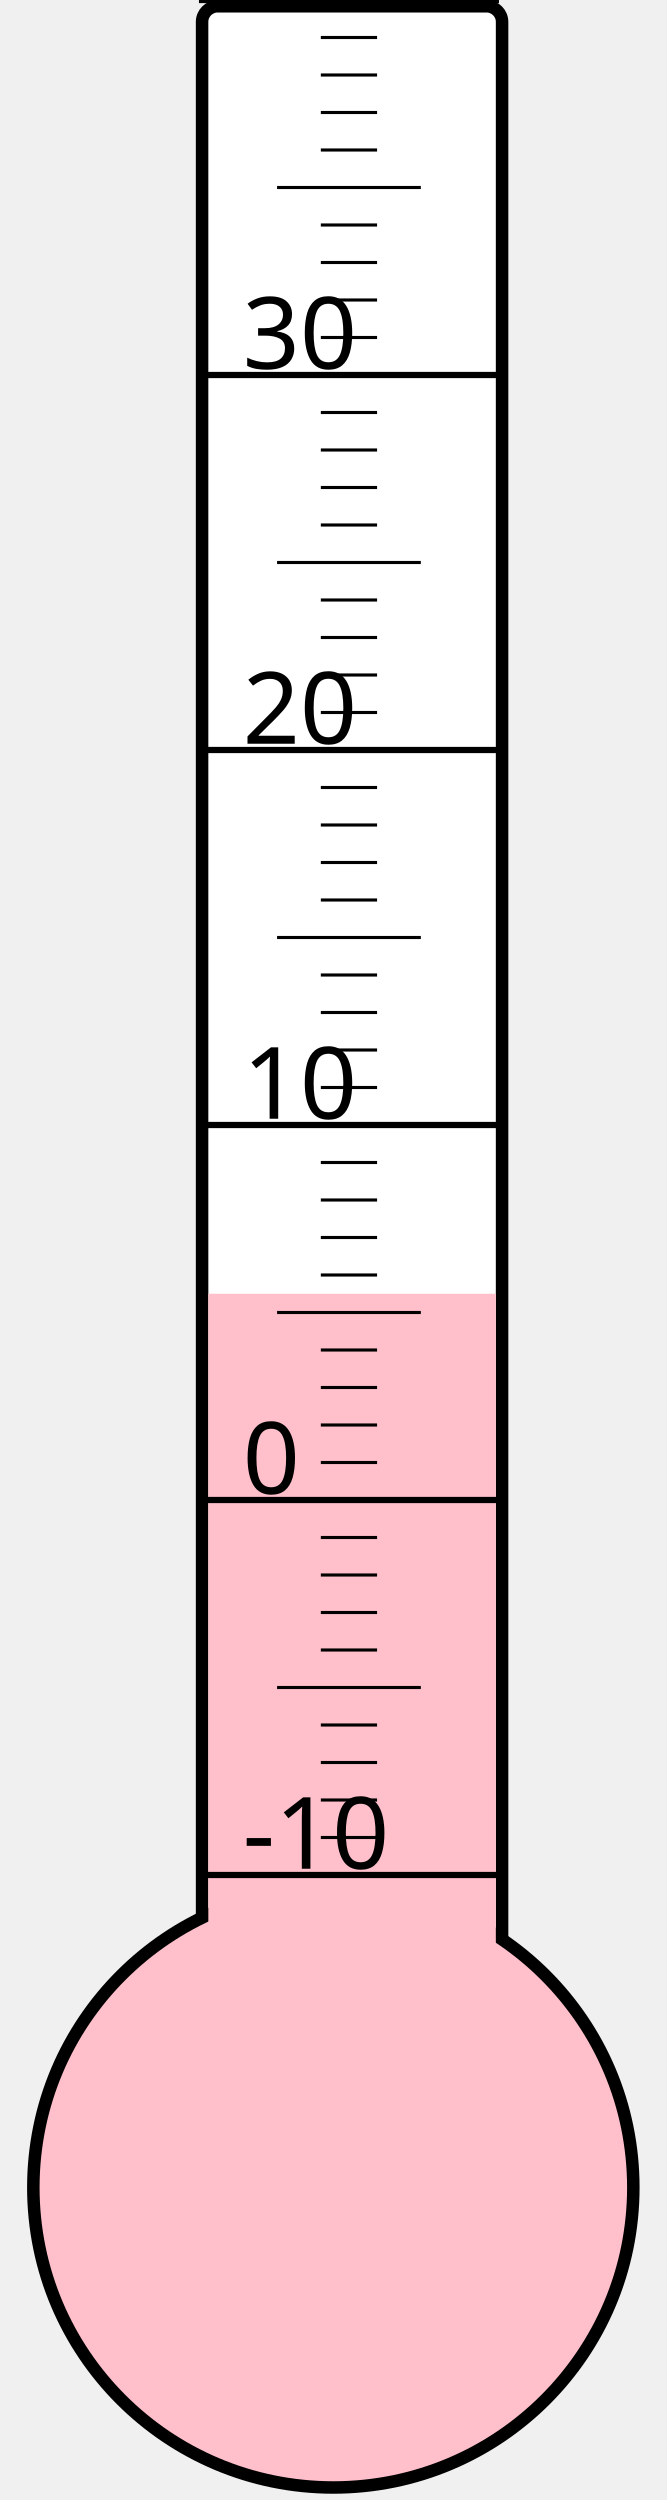
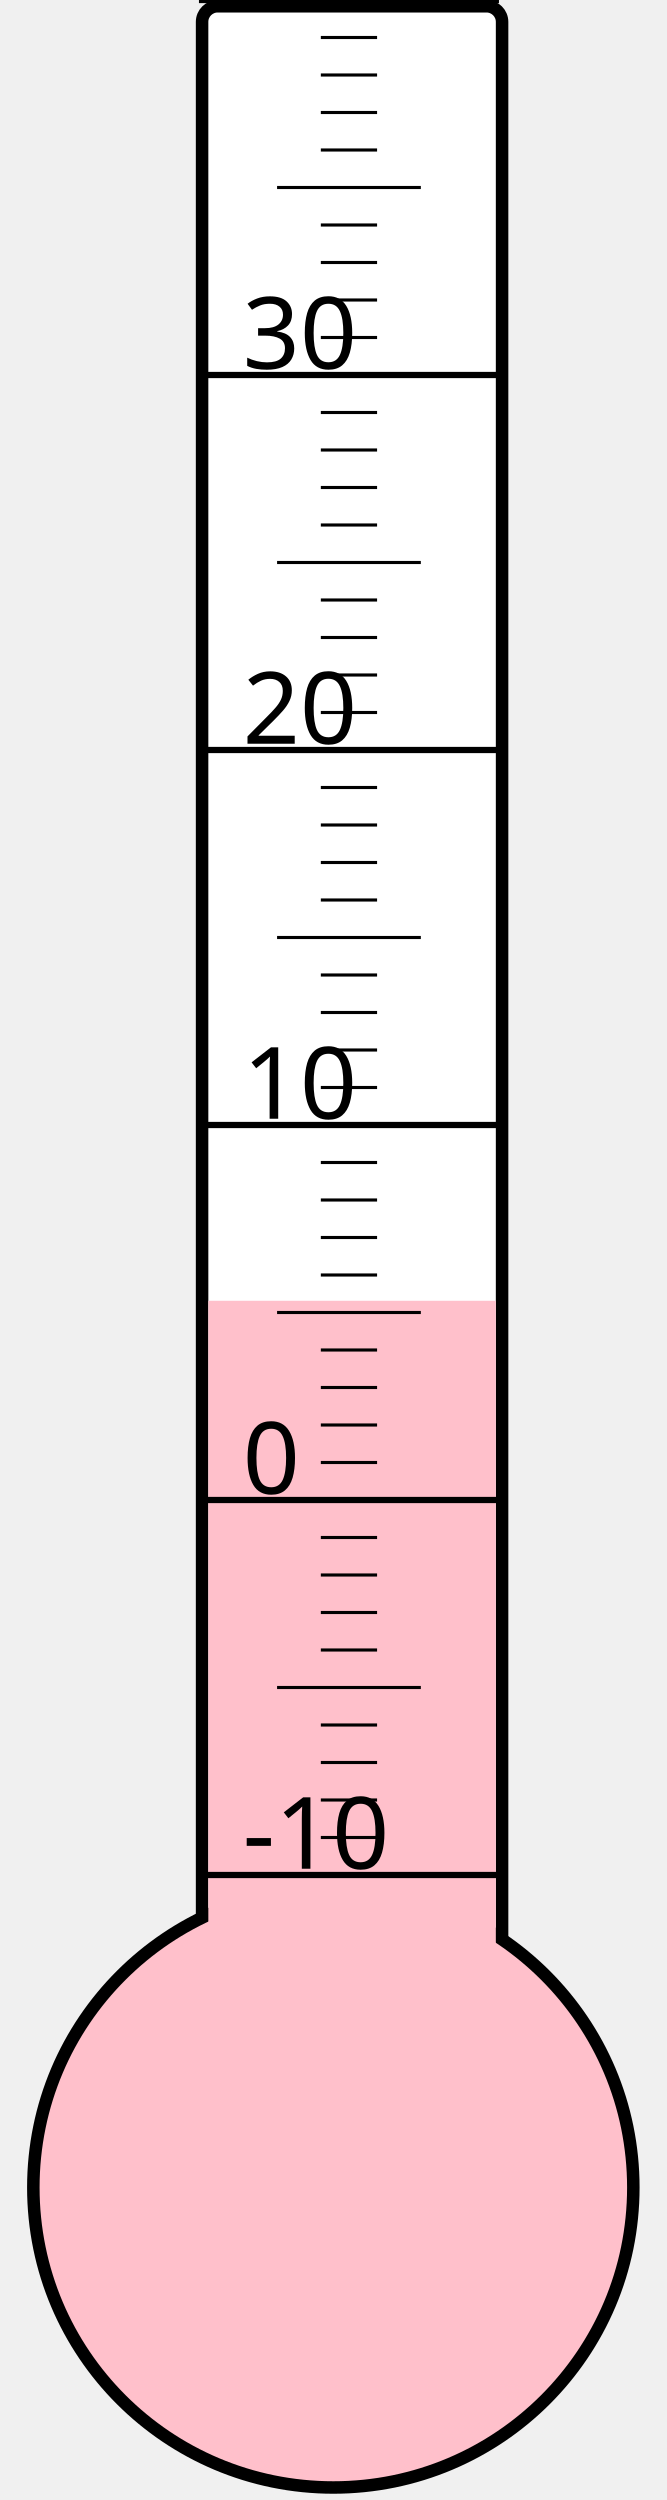
<svg xmlns="http://www.w3.org/2000/svg" width="40px" height="150px" viewBox="0 0 200 800">
  <rect width="200" height="800" x="0" y="0" style="fill: #ffffeb; fill-opacity: 0;" />
  <rect width="96" height="680" x="58" y="2" rx="5" ry="5" style="fill: white; fill-opacity: 1; stroke: black; stroke-width: 4;" />
  <circle cx="100" cy="700" r="96" style="fill: pink; stroke: black; stroke-width: 4;" />
-   <rect width="92" height="286.0" x="60" y="414.0" style="fill: pink; fill-opacity: 1; stroke-width: 0;" />
+   <rect width="92" height="283.75" x="60" y="416.25" style="fill: pink; fill-opacity: 1; stroke-width: 0;" />
  <text x="71" y="598" style="font-family: sans-serif; font-size: 24pt;">-10</text>
  <text x="71" y="478" style="font-family: sans-serif; font-size: 24pt;">0</text>
  <text x="71" y="358" style="font-family: sans-serif; font-size: 24pt;">10</text>
  <text x="71" y="238" style="font-family: sans-serif; font-size: 24pt;">20</text>
  <text x="71" y="118" style="font-family: sans-serif; font-size: 24pt;">30</text>
  <g style="stroke: black;">
    <line x1="57" y1="600" x2="153" y2="600" style="stroke-width: 2;" />
    <line x1="96" y1="588" x2="114" y2="588" style="stroke-width: 1;" />
    <line x1="96" y1="576" x2="114" y2="576" style="stroke-width: 1;" />
    <line x1="96" y1="564" x2="114" y2="564" style="stroke-width: 1;" />
    <line x1="96" y1="552" x2="114" y2="552" style="stroke-width: 1;" />
    <line x1="82" y1="540" x2="128" y2="540" style="stroke-width: 1;" />
    <line x1="96" y1="528" x2="114" y2="528" style="stroke-width: 1;" />
    <line x1="96" y1="516" x2="114" y2="516" style="stroke-width: 1;" />
    <line x1="96" y1="504" x2="114" y2="504" style="stroke-width: 1;" />
    <line x1="96" y1="492" x2="114" y2="492" style="stroke-width: 1;" />
    <line x1="57" y1="480" x2="153" y2="480" style="stroke-width: 2;" />
    <line x1="96" y1="468" x2="114" y2="468" style="stroke-width: 1;" />
    <line x1="96" y1="456" x2="114" y2="456" style="stroke-width: 1;" />
    <line x1="96" y1="444" x2="114" y2="444" style="stroke-width: 1;" />
    <line x1="96" y1="432" x2="114" y2="432" style="stroke-width: 1;" />
    <line x1="82" y1="420" x2="128" y2="420" style="stroke-width: 1;" />
    <line x1="96" y1="408" x2="114" y2="408" style="stroke-width: 1;" />
    <line x1="96" y1="396" x2="114" y2="396" style="stroke-width: 1;" />
    <line x1="96" y1="384" x2="114" y2="384" style="stroke-width: 1;" />
    <line x1="96" y1="372" x2="114" y2="372" style="stroke-width: 1;" />
    <line x1="57" y1="360" x2="153" y2="360" style="stroke-width: 2;" />
    <line x1="96" y1="348" x2="114" y2="348" style="stroke-width: 1;" />
    <line x1="96" y1="336" x2="114" y2="336" style="stroke-width: 1;" />
    <line x1="96" y1="324" x2="114" y2="324" style="stroke-width: 1;" />
    <line x1="96" y1="312" x2="114" y2="312" style="stroke-width: 1;" />
    <line x1="82" y1="300" x2="128" y2="300" style="stroke-width: 1;" />
    <line x1="96" y1="288" x2="114" y2="288" style="stroke-width: 1;" />
    <line x1="96" y1="276" x2="114" y2="276" style="stroke-width: 1;" />
    <line x1="96" y1="264" x2="114" y2="264" style="stroke-width: 1;" />
    <line x1="96" y1="252" x2="114" y2="252" style="stroke-width: 1;" />
    <line x1="57" y1="240" x2="153" y2="240" style="stroke-width: 2;" />
    <line x1="96" y1="228" x2="114" y2="228" style="stroke-width: 1;" />
    <line x1="96" y1="216" x2="114" y2="216" style="stroke-width: 1;" />
    <line x1="96" y1="204" x2="114" y2="204" style="stroke-width: 1;" />
    <line x1="96" y1="192" x2="114" y2="192" style="stroke-width: 1;" />
    <line x1="82" y1="180" x2="128" y2="180" style="stroke-width: 1;" />
    <line x1="96" y1="168" x2="114" y2="168" style="stroke-width: 1;" />
    <line x1="96" y1="156" x2="114" y2="156" style="stroke-width: 1;" />
    <line x1="96" y1="144" x2="114" y2="144" style="stroke-width: 1;" />
    <line x1="96" y1="132" x2="114" y2="132" style="stroke-width: 1;" />
    <line x1="57" y1="120" x2="153" y2="120" style="stroke-width: 2;" />
    <line x1="96" y1="108" x2="114" y2="108" style="stroke-width: 1;" />
    <line x1="96" y1="96" x2="114" y2="96" style="stroke-width: 1;" />
    <line x1="96" y1="84" x2="114" y2="84" style="stroke-width: 1;" />
    <line x1="96" y1="72" x2="114" y2="72" style="stroke-width: 1;" />
    <line x1="82" y1="60" x2="128" y2="60" style="stroke-width: 1;" />
    <line x1="96" y1="48" x2="114" y2="48" style="stroke-width: 1;" />
    <line x1="96" y1="36" x2="114" y2="36" style="stroke-width: 1;" />
    <line x1="96" y1="24" x2="114" y2="24" style="stroke-width: 1;" />
    <line x1="96" y1="12" x2="114" y2="12" style="stroke-width: 1;" />
    <line x1="57" y1="0" x2="153" y2="0" style="stroke-width: 2;" />
  </g>
</svg>
